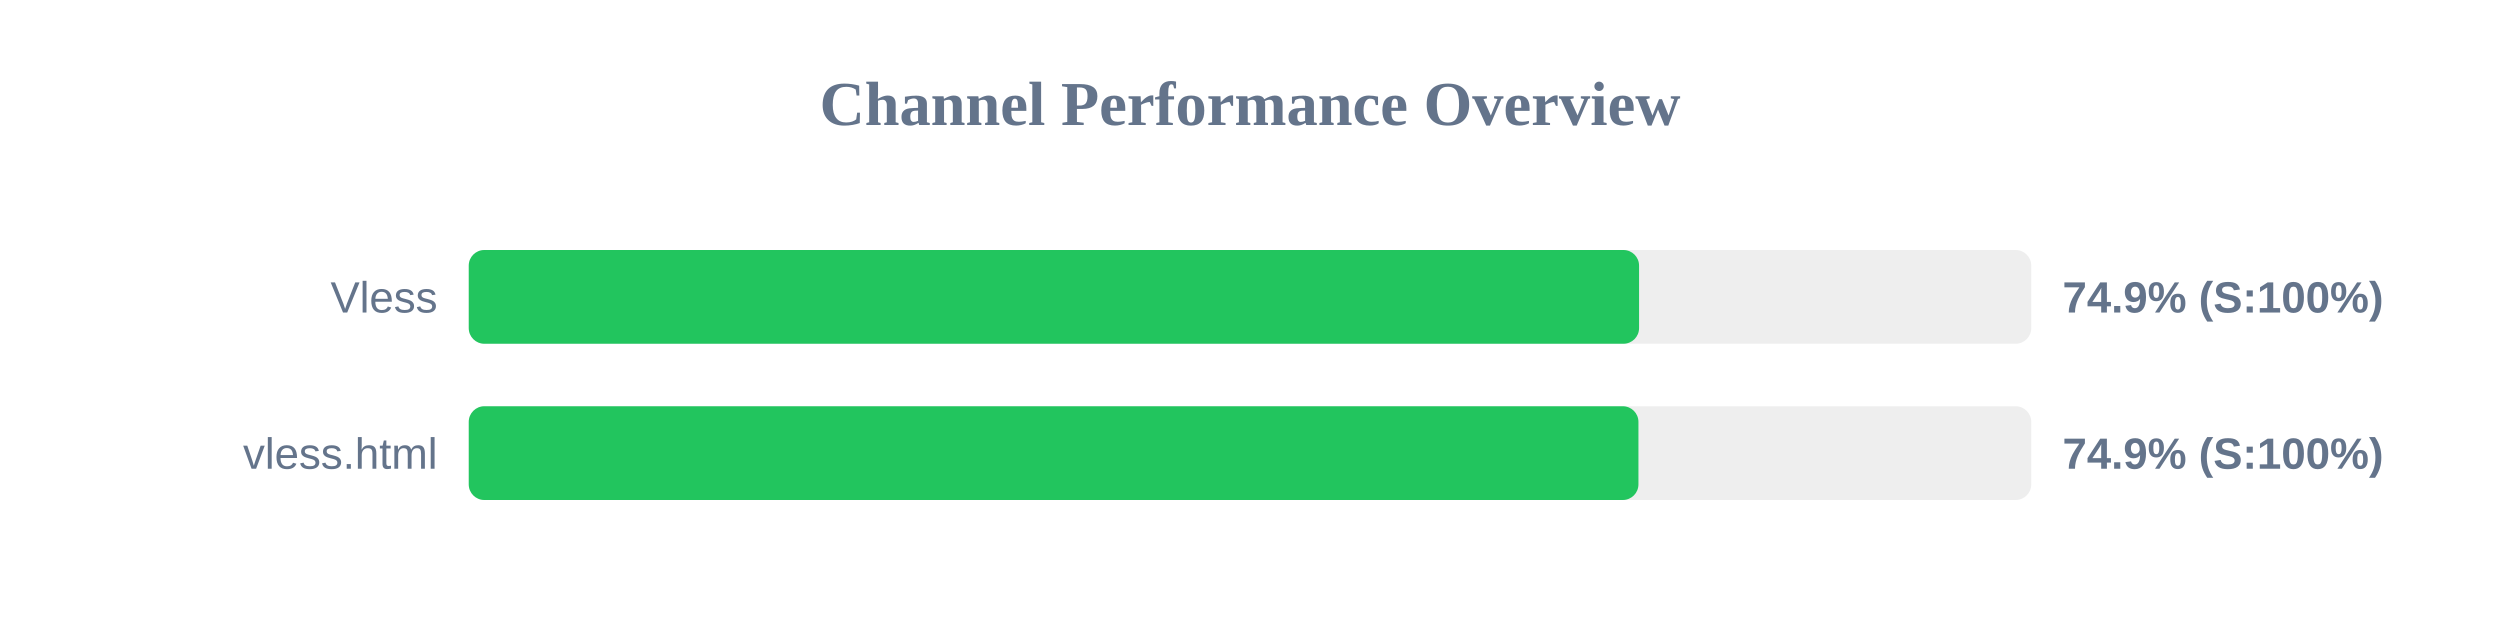
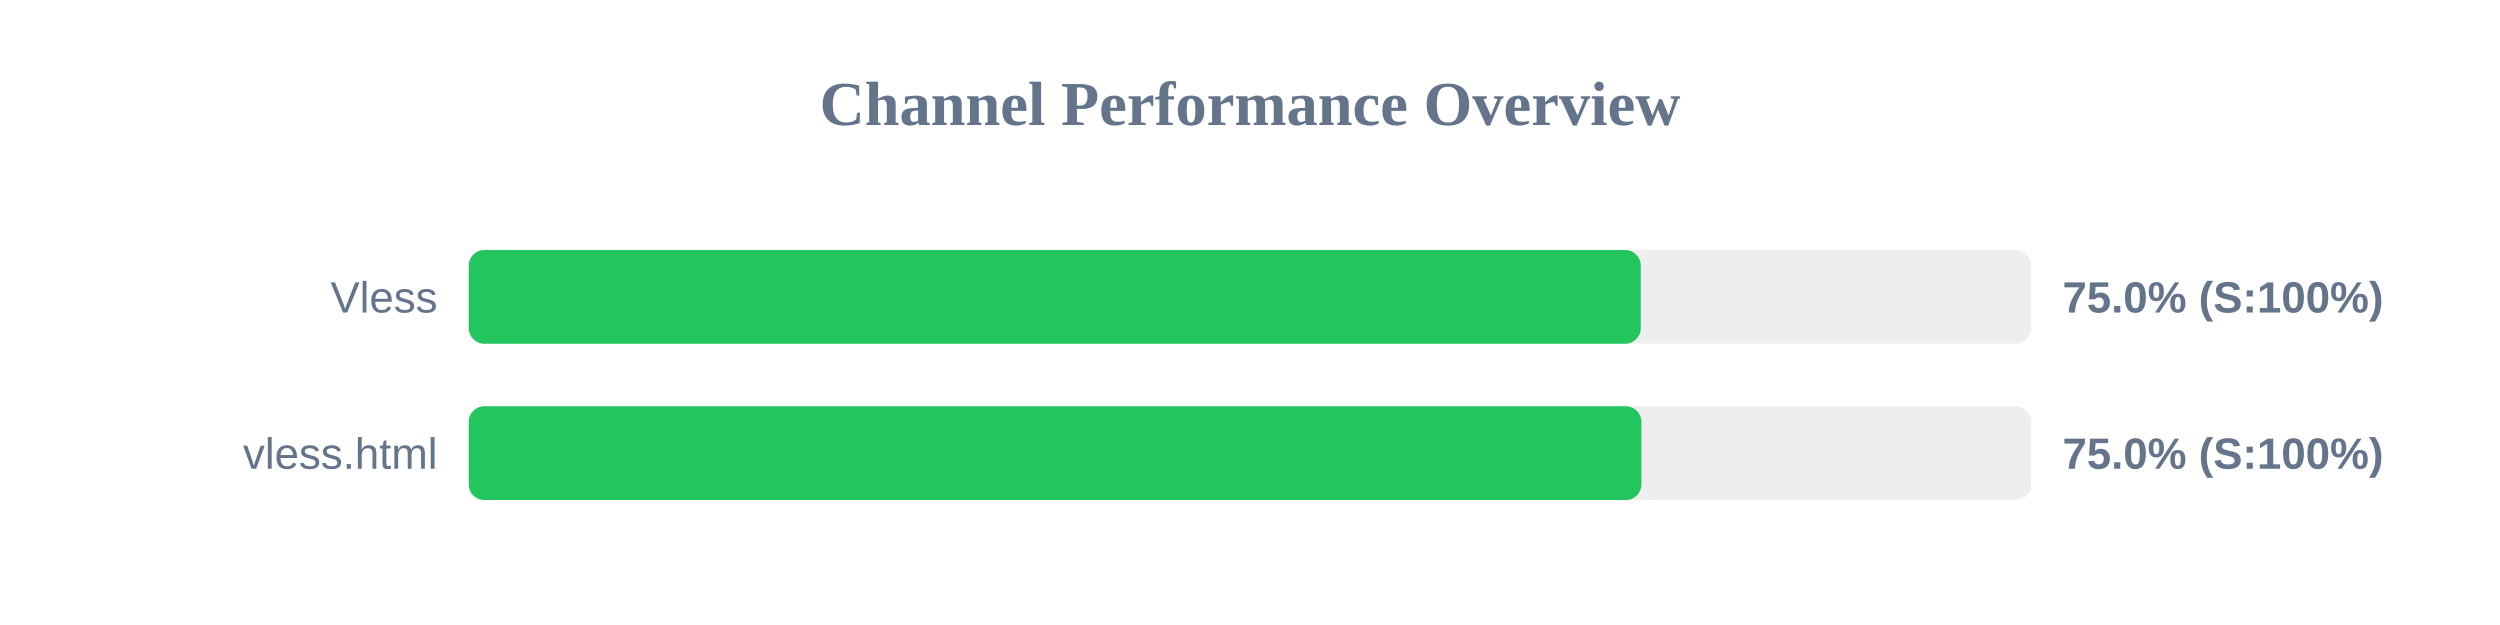
<svg xmlns="http://www.w3.org/2000/svg" width="800" height="200" version="1.1">
  <style>
        .row { font: 14px Arial; fill: #64748b; }
        .score { font: bold 14px Arial; fill: #64748b; }
    </style>
  <text x="400" y="40" text-anchor="middle" font-size="20px" font-weight="bold" fill="#64748b">Channel Performance Overview</text>
  <rect x="150" y="80" width="500" height="30" fill="#eee" rx="5" />
-   <rect x="150" y="80" width="374.5" height="30" fill="#22c55e" rx="5" />
+   <rect x="150" y="80" width="375.05" height="30" fill="#22c55e" rx="5" />
  <text x="140" y="100" text-anchor="end" class="row">Vless</text>
-   <text x="660" y="100" text-anchor="start" class="score">74.9% (S:100%)</text>
+   <text x="660" y="100" text-anchor="start" class="score">75.0% (S:100%)</text>
  <rect x="150" y="130" width="500" height="30" fill="#eee" rx="5" />
-   <rect x="150" y="130" width="374.3" height="30" fill="#22c55e" rx="5" />
+   <rect x="150" y="130" width="375.25" height="30" fill="#22c55e" rx="5" />
  <text x="140" y="150" text-anchor="end" class="row">vless.html</text>
-   <text x="660" y="150" text-anchor="start" class="score">74.9% (S:100%)</text>
+   <text x="660" y="150" text-anchor="start" class="score">75.0% (S:100%)</text>
</svg>
